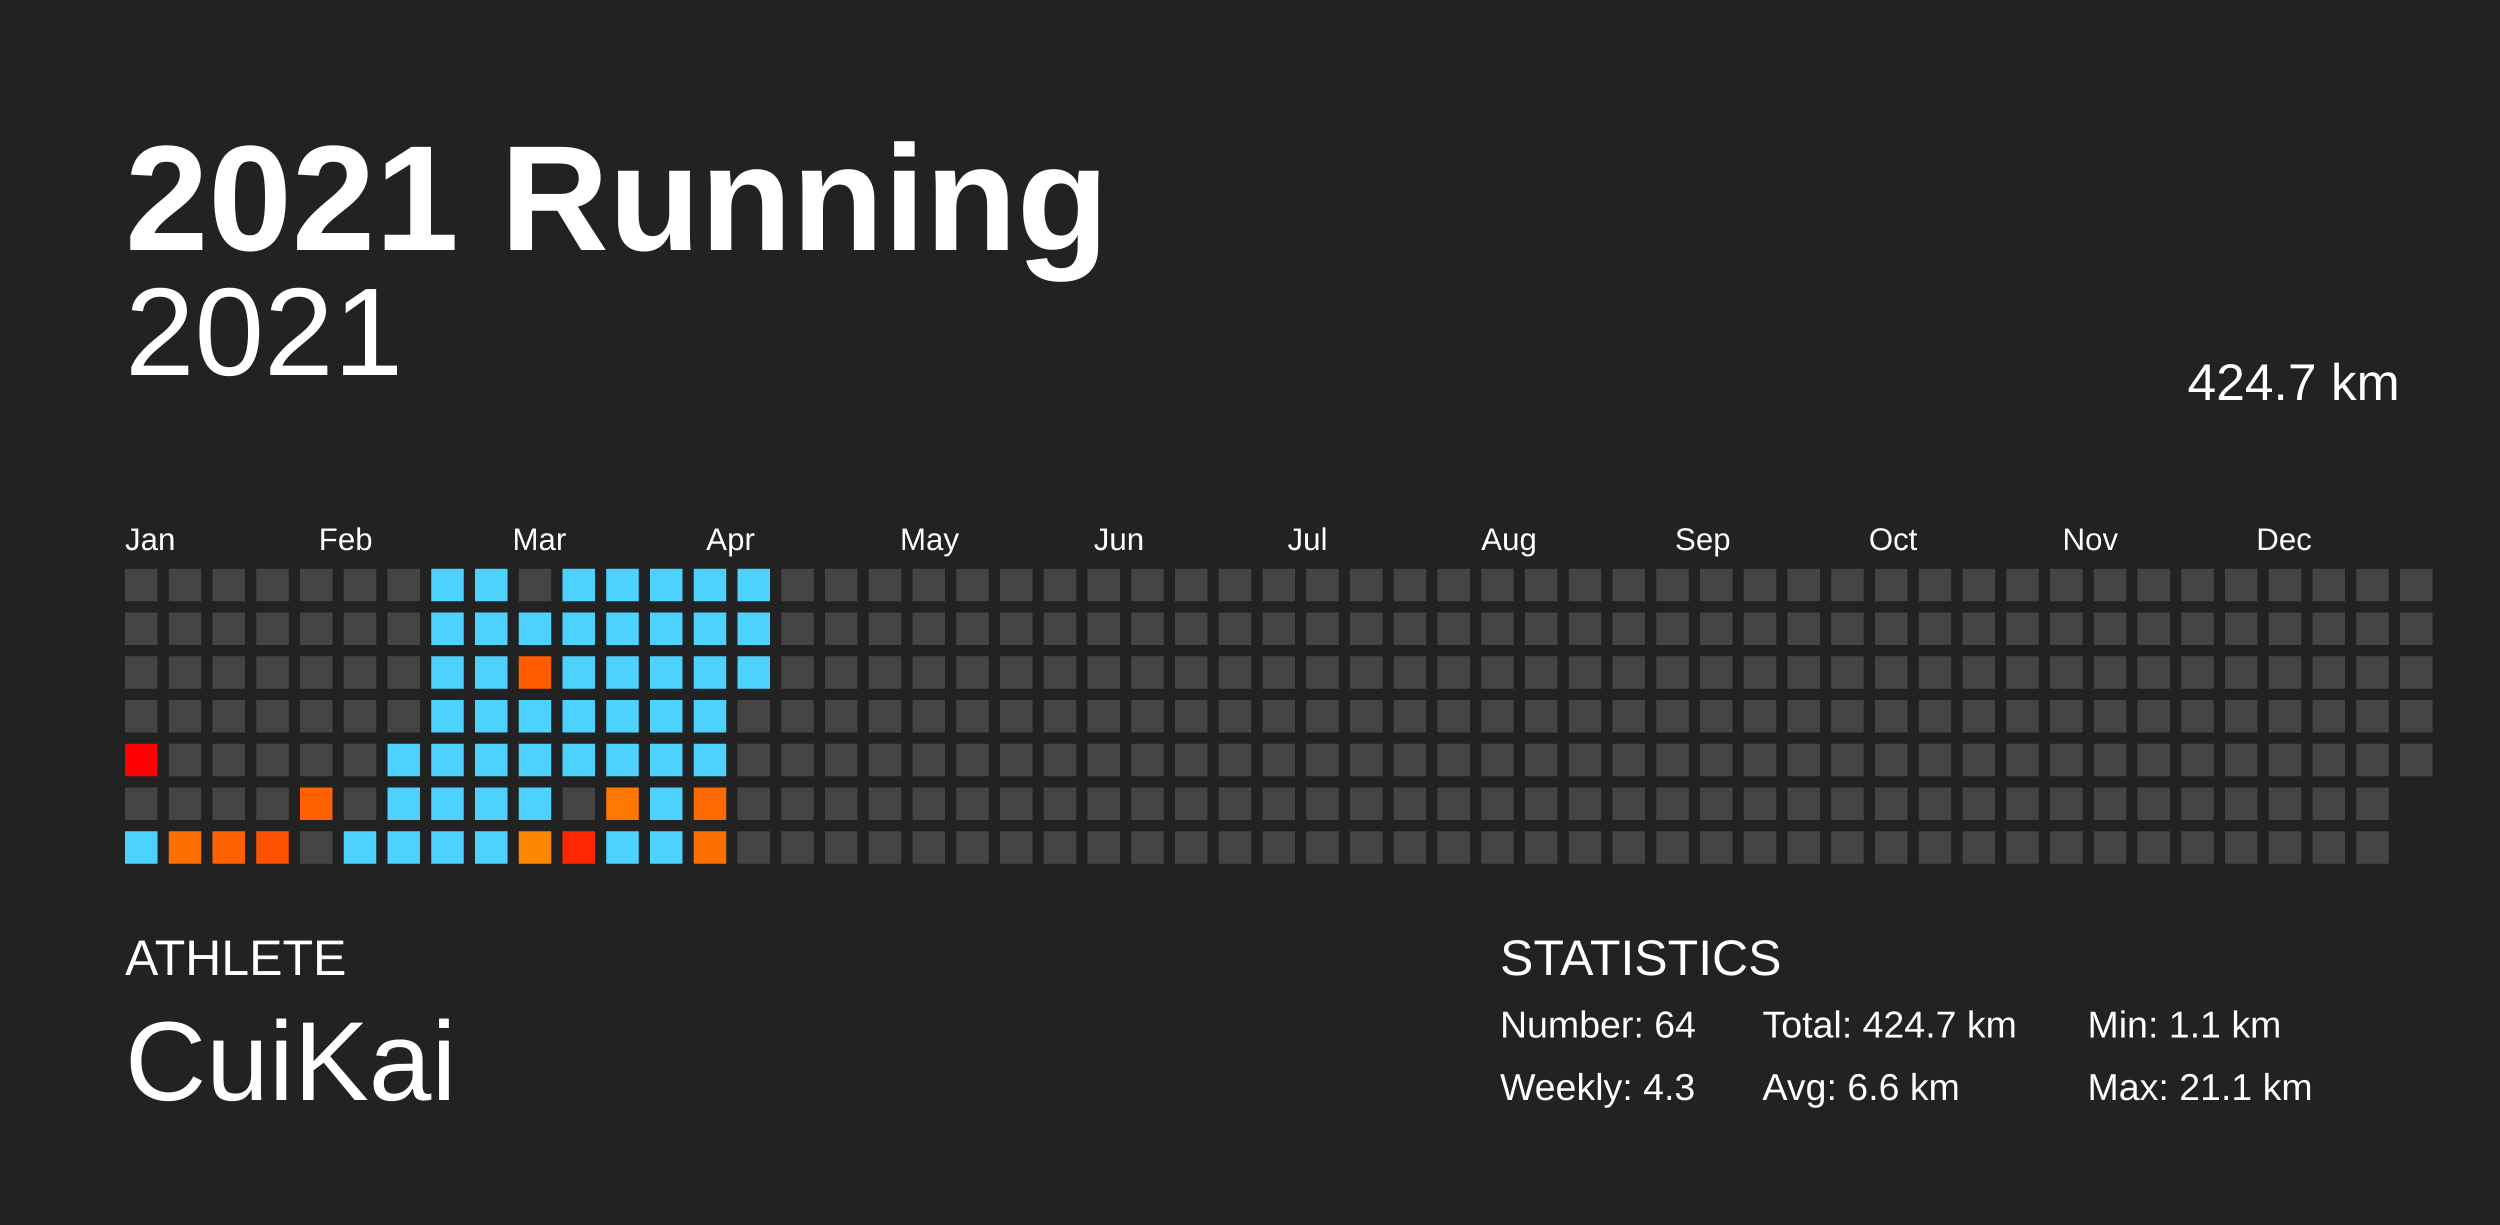
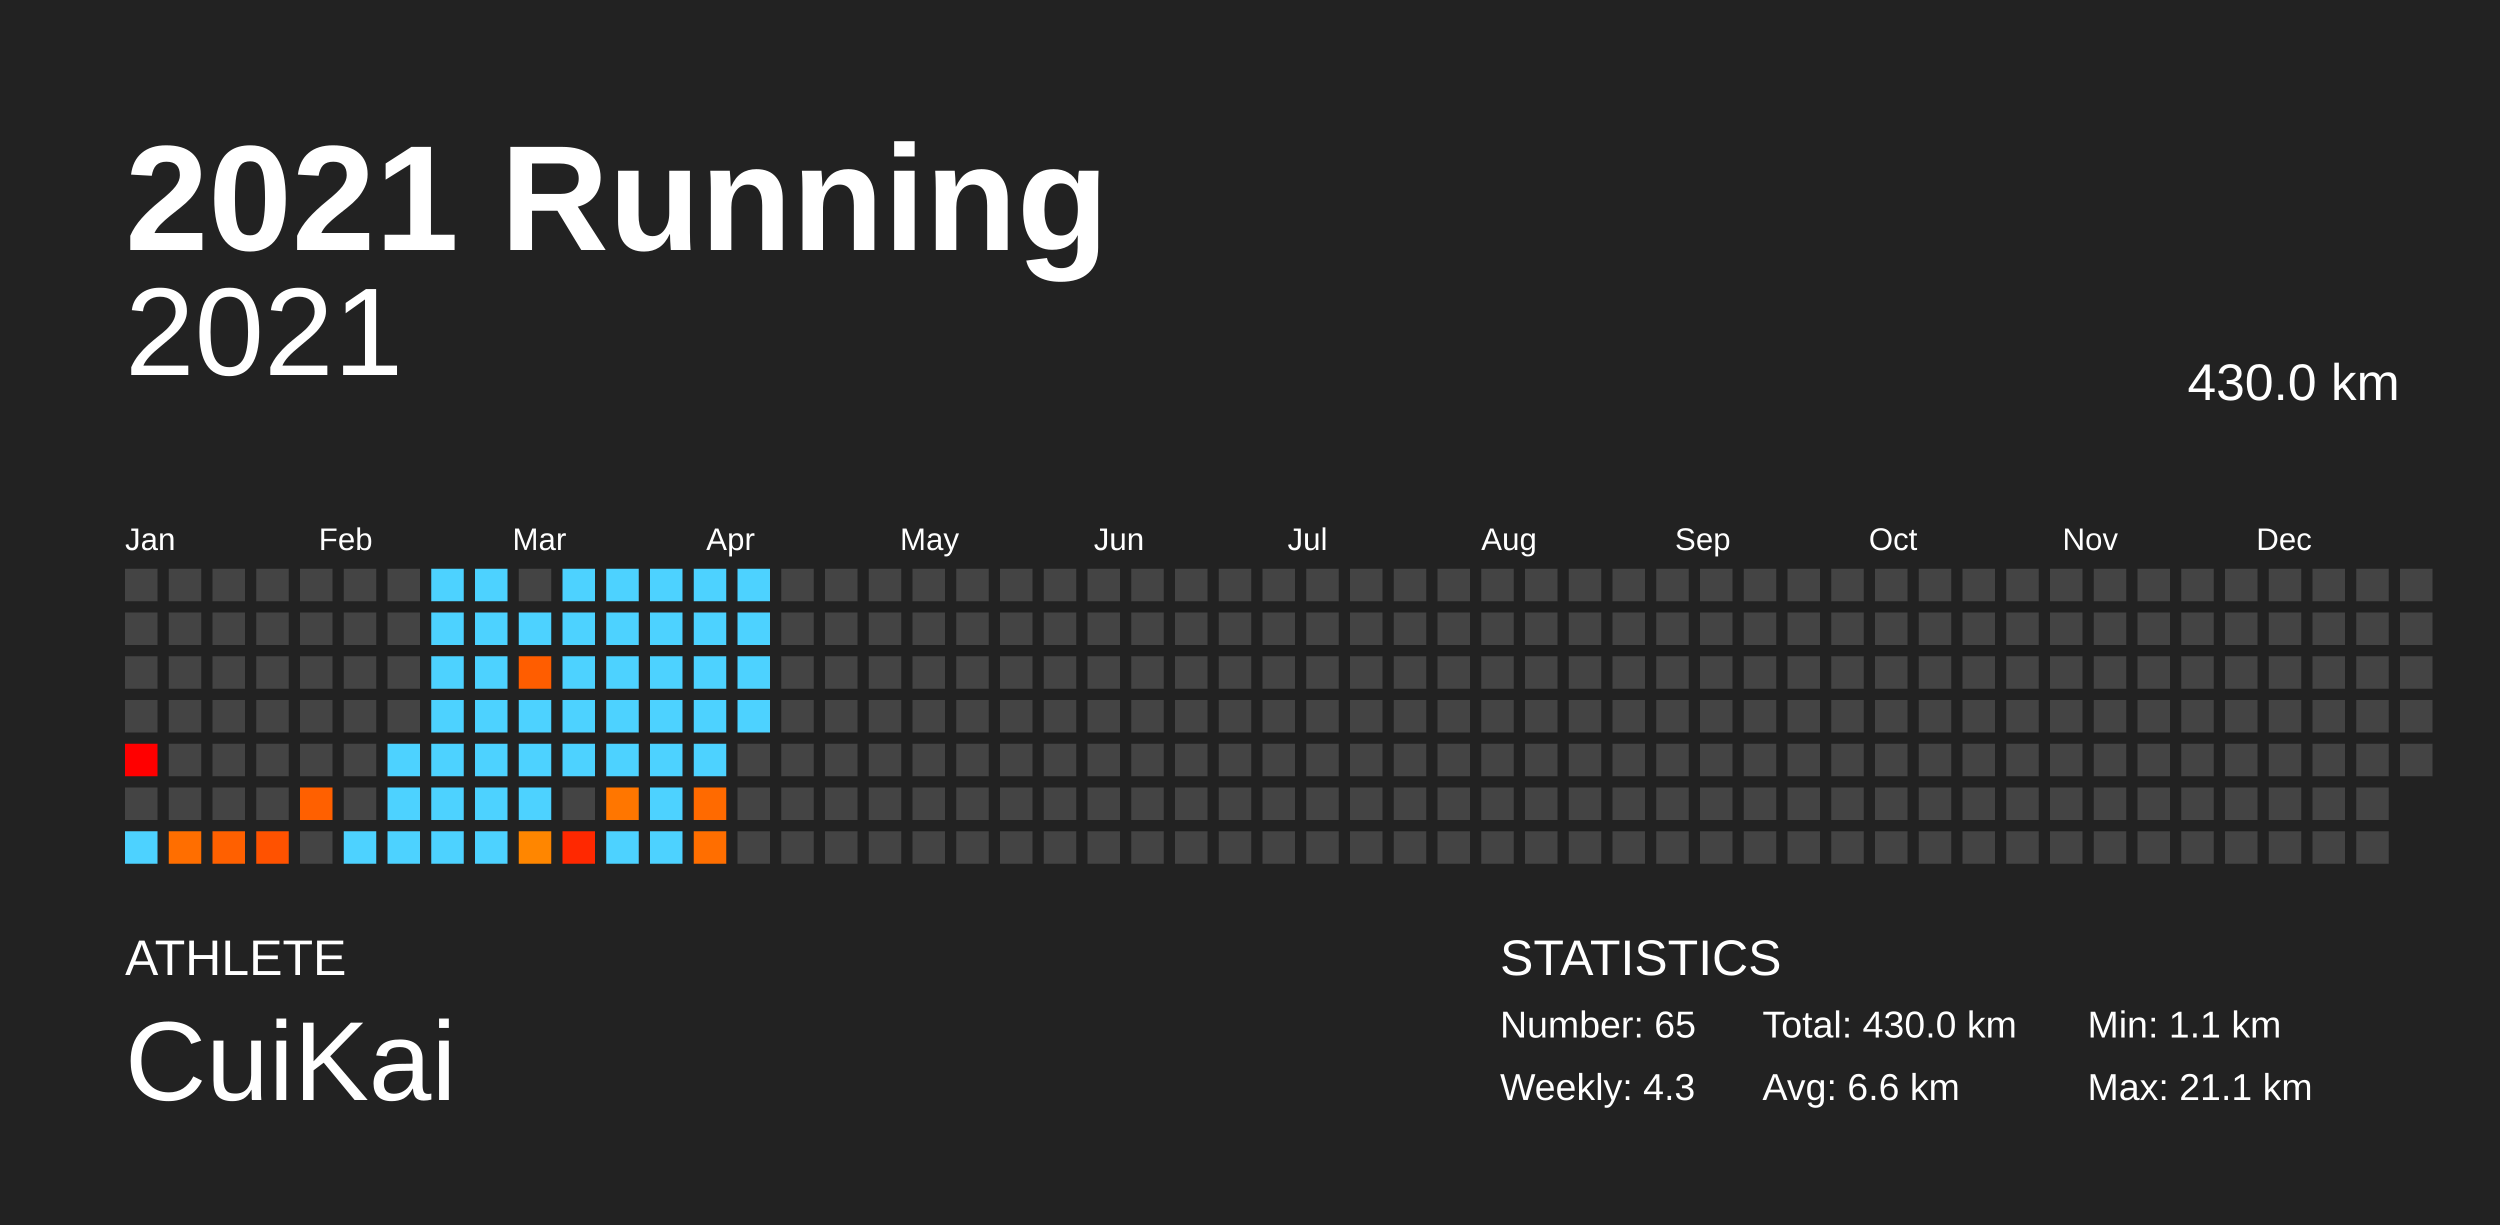
<svg xmlns="http://www.w3.org/2000/svg" baseProfile="full" height="98mm" version="1.1" viewBox="0,0,200,98" width="200mm">
  <defs />
  <rect fill="#222222" height="98" width="200" x="0" y="0" />
  <text fill="#FFFFFF" style="font-size:12px; font-family:Arial; font-weight:bold;" x="10" y="20">2021 Running</text>
  <text fill="#FFFFFF" style="font-size:4px; font-family:Arial" x="10" y="78">ATHLETE</text>
  <text fill="#FFFFFF" style="font-size:9px; font-family:Arial" x="10" y="88">CuiKai</text>
  <text fill="#FFFFFF" style="font-size:4px; font-family:Arial" x="120" y="78">STATISTICS</text>
-   <text fill="#FFFFFF" style="font-size:3px; font-family:Arial" x="120" y="83">Number: 64</text>
+   <text fill="#FFFFFF" style="font-size:3px; font-family:Arial" x="120" y="83">Number: 65</text>
  <text fill="#FFFFFF" style="font-size:3px; font-family:Arial" x="120" y="88">Weekly: 4.3</text>
-   <text fill="#FFFFFF" style="font-size:3px; font-family:Arial" x="141" y="83">Total: 424.7 km</text>
+   <text fill="#FFFFFF" style="font-size:3px; font-family:Arial" x="141" y="83">Total: 430.0 km</text>
  <text fill="#FFFFFF" style="font-size:3px; font-family:Arial" x="141" y="88">Avg: 6.6 km</text>
  <text fill="#FFFFFF" style="font-size:3px; font-family:Arial" x="167" y="83">Min: 1.1 km</text>
  <text fill="#FFFFFF" style="font-size:3px; font-family:Arial" x="167" y="88">Max: 21.1 km</text>
  <text alignment-baseline="hanging" fill="#FFFFFF" style="font-size:10.0px; font-family:Arial;" x="10" y="30">2021</text>
-   <text alignment-baseline="hanging" fill="#FFFFFF" style="font-size:4.125px; font-family:Arial;" x="175" y="32">424.7 km</text>
+   <text alignment-baseline="hanging" fill="#FFFFFF" style="font-size:4.125px; font-family:Arial;" x="175" y="32">430.0 km</text>
  <text fill="#FFFFFF" style="font-size:2.5px; font-family:Arial" x="10.0" y="44">Jan</text>
  <text fill="#FFFFFF" style="font-size:2.5px; font-family:Arial" x="25.5" y="44">Feb</text>
  <text fill="#FFFFFF" style="font-size:2.5px; font-family:Arial" x="41.0" y="44">Mar</text>
  <text fill="#FFFFFF" style="font-size:2.5px; font-family:Arial" x="56.5" y="44">Apr</text>
  <text fill="#FFFFFF" style="font-size:2.5px; font-family:Arial" x="72.0" y="44">May</text>
  <text fill="#FFFFFF" style="font-size:2.5px; font-family:Arial" x="87.5" y="44">Jun</text>
  <text fill="#FFFFFF" style="font-size:2.5px; font-family:Arial" x="103.0" y="44">Jul</text>
  <text fill="#FFFFFF" style="font-size:2.5px; font-family:Arial" x="118.5" y="44">Aug</text>
  <text fill="#FFFFFF" style="font-size:2.5px; font-family:Arial" x="134.0" y="44">Sep</text>
  <text fill="#FFFFFF" style="font-size:2.5px; font-family:Arial" x="149.5" y="44">Oct</text>
  <text fill="#FFFFFF" style="font-size:2.5px; font-family:Arial" x="165.0" y="44">Nov</text>
  <text fill="#FFFFFF" style="font-size:2.5px; font-family:Arial" x="180.5" y="44">Dec</text>
  <rect fill="#444444" height="2.6" width="2.6" x="10.0" y="45.5" />
  <rect fill="#444444" height="2.6" width="2.6" x="10.0" y="49.0" />
  <rect fill="#444444" height="2.6" width="2.6" x="10.0" y="52.5" />
  <rect fill="#444444" height="2.6" width="2.6" x="10.0" y="56.0" />
  <rect fill="red" height="2.6" width="2.6" x="10.0" y="59.5" />
  <rect fill="#444444" height="2.6" width="2.6" x="10.0" y="63.0" />
  <rect fill="#4dd2ff" height="2.6" width="2.6" x="10.0" y="66.5" />
  <rect fill="#444444" height="2.6" width="2.6" x="13.5" y="45.5" />
  <rect fill="#444444" height="2.6" width="2.6" x="13.5" y="49.0" />
  <rect fill="#444444" height="2.6" width="2.6" x="13.5" y="52.5" />
  <rect fill="#444444" height="2.6" width="2.6" x="13.5" y="56.0" />
  <rect fill="#444444" height="2.6" width="2.6" x="13.5" y="59.5" />
  <rect fill="#444444" height="2.6" width="2.6" x="13.5" y="63.0" />
  <rect fill="#ff6e00" height="2.6" width="2.6" x="13.5" y="66.5" />
  <rect fill="#444444" height="2.6" width="2.6" x="17.0" y="45.5" />
  <rect fill="#444444" height="2.6" width="2.6" x="17.0" y="49.0" />
  <rect fill="#444444" height="2.6" width="2.6" x="17.0" y="52.5" />
  <rect fill="#444444" height="2.6" width="2.6" x="17.0" y="56.0" />
  <rect fill="#444444" height="2.6" width="2.6" x="17.0" y="59.5" />
  <rect fill="#444444" height="2.6" width="2.6" x="17.0" y="63.0" />
  <rect fill="#ff6000" height="2.6" width="2.6" x="17.0" y="66.5" />
  <rect fill="#444444" height="2.6" width="2.6" x="20.5" y="45.5" />
  <rect fill="#444444" height="2.6" width="2.6" x="20.5" y="49.0" />
  <rect fill="#444444" height="2.6" width="2.6" x="20.5" y="52.5" />
  <rect fill="#444444" height="2.6" width="2.6" x="20.5" y="56.0" />
  <rect fill="#444444" height="2.6" width="2.6" x="20.5" y="59.5" />
  <rect fill="#444444" height="2.6" width="2.6" x="20.5" y="63.0" />
  <rect fill="#ff5200" height="2.6" width="2.6" x="20.5" y="66.5" />
  <rect fill="#444444" height="2.6" width="2.6" x="24.0" y="45.5" />
  <rect fill="#444444" height="2.6" width="2.6" x="24.0" y="49.0" />
  <rect fill="#444444" height="2.6" width="2.6" x="24.0" y="52.5" />
  <rect fill="#444444" height="2.6" width="2.6" x="24.0" y="56.0" />
  <rect fill="#444444" height="2.6" width="2.6" x="24.0" y="59.5" />
  <rect fill="#ff6000" height="2.6" width="2.6" x="24.0" y="63.0" />
  <rect fill="#444444" height="2.6" width="2.6" x="24.0" y="66.5" />
  <rect fill="#444444" height="2.6" width="2.6" x="27.5" y="45.5" />
  <rect fill="#444444" height="2.6" width="2.6" x="27.5" y="49.0" />
  <rect fill="#444444" height="2.6" width="2.6" x="27.5" y="52.5" />
  <rect fill="#444444" height="2.6" width="2.6" x="27.5" y="56.0" />
  <rect fill="#444444" height="2.6" width="2.6" x="27.5" y="59.5" />
  <rect fill="#444444" height="2.6" width="2.6" x="27.5" y="63.0" />
  <rect fill="#4dd2ff" height="2.6" width="2.6" x="27.5" y="66.5" />
  <rect fill="#444444" height="2.6" width="2.6" x="31.0" y="45.5" />
  <rect fill="#444444" height="2.6" width="2.6" x="31.0" y="49.0" />
  <rect fill="#444444" height="2.6" width="2.6" x="31.0" y="52.5" />
  <rect fill="#444444" height="2.6" width="2.6" x="31.0" y="56.0" />
  <rect fill="#4dd2ff" height="2.6" width="2.6" x="31.0" y="59.5" />
  <rect fill="#4dd2ff" height="2.6" width="2.6" x="31.0" y="63.0" />
  <rect fill="#4dd2ff" height="2.6" width="2.6" x="31.0" y="66.5" />
  <rect fill="#4dd2ff" height="2.6" width="2.6" x="34.5" y="45.5" />
  <rect fill="#4dd2ff" height="2.6" width="2.6" x="34.5" y="49.0" />
  <rect fill="#4dd2ff" height="2.6" width="2.6" x="34.5" y="52.5" />
  <rect fill="#4dd2ff" height="2.6" width="2.6" x="34.5" y="56.0" />
  <rect fill="#4dd2ff" height="2.6" width="2.6" x="34.5" y="59.5" />
  <rect fill="#4dd2ff" height="2.6" width="2.6" x="34.5" y="63.0" />
  <rect fill="#4dd2ff" height="2.6" width="2.6" x="34.5" y="66.5" />
  <rect fill="#4dd2ff" height="2.6" width="2.6" x="38.0" y="45.5" />
  <rect fill="#4dd2ff" height="2.6" width="2.6" x="38.0" y="49.0" />
  <rect fill="#4dd2ff" height="2.6" width="2.6" x="38.0" y="52.5" />
  <rect fill="#4dd2ff" height="2.6" width="2.6" x="38.0" y="56.0" />
  <rect fill="#4dd2ff" height="2.6" width="2.6" x="38.0" y="59.5" />
  <rect fill="#4dd2ff" height="2.6" width="2.6" x="38.0" y="63.0" />
  <rect fill="#4dd2ff" height="2.6" width="2.6" x="38.0" y="66.5" />
  <rect fill="#444444" height="2.6" width="2.6" x="41.5" y="45.5" />
  <rect fill="#4dd2ff" height="2.6" width="2.6" x="41.5" y="49.0" />
  <rect fill="#ff5d00" height="2.6" width="2.6" x="41.5" y="52.5" />
  <rect fill="#4dd2ff" height="2.6" width="2.6" x="41.5" y="56.0" />
  <rect fill="#4dd2ff" height="2.6" width="2.6" x="41.5" y="59.5" />
  <rect fill="#4dd2ff" height="2.6" width="2.6" x="41.5" y="63.0" />
  <rect fill="#ff8600" height="2.6" width="2.6" x="41.5" y="66.5" />
  <rect fill="#4dd2ff" height="2.6" width="2.6" x="45.0" y="45.5" />
  <rect fill="#4dd2ff" height="2.6" width="2.6" x="45.0" y="49.0" />
  <rect fill="#4dd2ff" height="2.6" width="2.6" x="45.0" y="52.5" />
  <rect fill="#4dd2ff" height="2.6" width="2.6" x="45.0" y="56.0" />
  <rect fill="#4dd2ff" height="2.6" width="2.6" x="45.0" y="59.5" />
  <rect fill="#444444" height="2.6" width="2.6" x="45.0" y="63.0" />
  <rect fill="#ff2800" height="2.6" width="2.6" x="45.0" y="66.5" />
  <rect fill="#4dd2ff" height="2.6" width="2.6" x="48.5" y="45.5" />
  <rect fill="#4dd2ff" height="2.6" width="2.6" x="48.5" y="49.0" />
  <rect fill="#4dd2ff" height="2.6" width="2.6" x="48.5" y="52.5" />
  <rect fill="#4dd2ff" height="2.6" width="2.6" x="48.5" y="56.0" />
  <rect fill="#4dd2ff" height="2.6" width="2.6" x="48.5" y="59.5" />
  <rect fill="#ff7600" height="2.6" width="2.6" x="48.5" y="63.0" />
  <rect fill="#4dd2ff" height="2.6" width="2.6" x="48.5" y="66.5" />
  <rect fill="#4dd2ff" height="2.6" width="2.6" x="52.0" y="45.5" />
  <rect fill="#4dd2ff" height="2.6" width="2.6" x="52.0" y="49.0" />
  <rect fill="#4dd2ff" height="2.6" width="2.6" x="52.0" y="52.5" />
  <rect fill="#4dd2ff" height="2.6" width="2.6" x="52.0" y="56.0" />
  <rect fill="#4dd2ff" height="2.6" width="2.6" x="52.0" y="59.5" />
  <rect fill="#4dd2ff" height="2.6" width="2.6" x="52.0" y="63.0" />
  <rect fill="#4dd2ff" height="2.6" width="2.6" x="52.0" y="66.5" />
  <rect fill="#4dd2ff" height="2.6" width="2.6" x="55.5" y="45.5" />
  <rect fill="#4dd2ff" height="2.6" width="2.6" x="55.5" y="49.0" />
  <rect fill="#4dd2ff" height="2.6" width="2.6" x="55.5" y="52.5" />
  <rect fill="#4dd2ff" height="2.6" width="2.6" x="55.5" y="56.0" />
  <rect fill="#4dd2ff" height="2.6" width="2.6" x="55.5" y="59.5" />
  <rect fill="#ff6a00" height="2.6" width="2.6" x="55.5" y="63.0" />
  <rect fill="#ff6e00" height="2.6" width="2.6" x="55.5" y="66.5" />
  <rect fill="#4dd2ff" height="2.6" width="2.6" x="59.0" y="45.5" />
  <rect fill="#4dd2ff" height="2.6" width="2.6" x="59.0" y="49.0" />
  <rect fill="#4dd2ff" height="2.6" width="2.6" x="59.0" y="52.5" />
-   <rect fill="#444444" height="2.6" width="2.6" x="59.0" y="56.0" />
+   <rect fill="#4dd2ff" height="2.6" width="2.6" x="59.0" y="56.0" />
  <rect fill="#444444" height="2.6" width="2.6" x="59.0" y="59.5" />
  <rect fill="#444444" height="2.6" width="2.6" x="59.0" y="63.0" />
  <rect fill="#444444" height="2.6" width="2.6" x="59.0" y="66.5" />
  <rect fill="#444444" height="2.6" width="2.6" x="62.5" y="45.5" />
  <rect fill="#444444" height="2.6" width="2.6" x="62.5" y="49.0" />
  <rect fill="#444444" height="2.6" width="2.6" x="62.5" y="52.5" />
  <rect fill="#444444" height="2.6" width="2.6" x="62.5" y="56.0" />
  <rect fill="#444444" height="2.6" width="2.6" x="62.5" y="59.5" />
  <rect fill="#444444" height="2.6" width="2.6" x="62.5" y="63.0" />
  <rect fill="#444444" height="2.6" width="2.6" x="62.5" y="66.5" />
  <rect fill="#444444" height="2.6" width="2.6" x="66.0" y="45.5" />
  <rect fill="#444444" height="2.6" width="2.6" x="66.0" y="49.0" />
  <rect fill="#444444" height="2.6" width="2.6" x="66.0" y="52.5" />
  <rect fill="#444444" height="2.6" width="2.6" x="66.0" y="56.0" />
  <rect fill="#444444" height="2.6" width="2.6" x="66.0" y="59.5" />
  <rect fill="#444444" height="2.6" width="2.6" x="66.0" y="63.0" />
  <rect fill="#444444" height="2.6" width="2.6" x="66.0" y="66.5" />
  <rect fill="#444444" height="2.6" width="2.6" x="69.5" y="45.5" />
  <rect fill="#444444" height="2.6" width="2.6" x="69.5" y="49.0" />
  <rect fill="#444444" height="2.6" width="2.6" x="69.5" y="52.5" />
  <rect fill="#444444" height="2.6" width="2.6" x="69.5" y="56.0" />
  <rect fill="#444444" height="2.6" width="2.6" x="69.5" y="59.5" />
  <rect fill="#444444" height="2.6" width="2.6" x="69.5" y="63.0" />
  <rect fill="#444444" height="2.6" width="2.6" x="69.5" y="66.5" />
  <rect fill="#444444" height="2.6" width="2.6" x="73.0" y="45.5" />
  <rect fill="#444444" height="2.6" width="2.6" x="73.0" y="49.0" />
  <rect fill="#444444" height="2.6" width="2.6" x="73.0" y="52.5" />
  <rect fill="#444444" height="2.6" width="2.6" x="73.0" y="56.0" />
  <rect fill="#444444" height="2.6" width="2.6" x="73.0" y="59.5" />
  <rect fill="#444444" height="2.6" width="2.6" x="73.0" y="63.0" />
  <rect fill="#444444" height="2.6" width="2.6" x="73.0" y="66.5" />
  <rect fill="#444444" height="2.6" width="2.6" x="76.5" y="45.5" />
  <rect fill="#444444" height="2.6" width="2.6" x="76.5" y="49.0" />
  <rect fill="#444444" height="2.6" width="2.6" x="76.5" y="52.5" />
  <rect fill="#444444" height="2.6" width="2.6" x="76.5" y="56.0" />
  <rect fill="#444444" height="2.6" width="2.6" x="76.5" y="59.5" />
  <rect fill="#444444" height="2.6" width="2.6" x="76.5" y="63.0" />
  <rect fill="#444444" height="2.6" width="2.6" x="76.5" y="66.5" />
  <rect fill="#444444" height="2.6" width="2.6" x="80.0" y="45.5" />
  <rect fill="#444444" height="2.6" width="2.6" x="80.0" y="49.0" />
  <rect fill="#444444" height="2.6" width="2.6" x="80.0" y="52.5" />
  <rect fill="#444444" height="2.6" width="2.6" x="80.0" y="56.0" />
  <rect fill="#444444" height="2.6" width="2.6" x="80.0" y="59.5" />
  <rect fill="#444444" height="2.6" width="2.6" x="80.0" y="63.0" />
  <rect fill="#444444" height="2.6" width="2.6" x="80.0" y="66.5" />
  <rect fill="#444444" height="2.6" width="2.6" x="83.5" y="45.5" />
  <rect fill="#444444" height="2.6" width="2.6" x="83.5" y="49.0" />
  <rect fill="#444444" height="2.6" width="2.6" x="83.5" y="52.5" />
  <rect fill="#444444" height="2.6" width="2.6" x="83.5" y="56.0" />
  <rect fill="#444444" height="2.6" width="2.6" x="83.5" y="59.5" />
  <rect fill="#444444" height="2.6" width="2.6" x="83.5" y="63.0" />
  <rect fill="#444444" height="2.6" width="2.6" x="83.5" y="66.5" />
  <rect fill="#444444" height="2.6" width="2.6" x="87.0" y="45.5" />
  <rect fill="#444444" height="2.6" width="2.6" x="87.0" y="49.0" />
  <rect fill="#444444" height="2.6" width="2.6" x="87.0" y="52.5" />
  <rect fill="#444444" height="2.6" width="2.6" x="87.0" y="56.0" />
  <rect fill="#444444" height="2.6" width="2.6" x="87.0" y="59.5" />
  <rect fill="#444444" height="2.6" width="2.6" x="87.0" y="63.0" />
  <rect fill="#444444" height="2.6" width="2.6" x="87.0" y="66.5" />
  <rect fill="#444444" height="2.6" width="2.6" x="90.5" y="45.5" />
  <rect fill="#444444" height="2.6" width="2.6" x="90.5" y="49.0" />
  <rect fill="#444444" height="2.6" width="2.6" x="90.5" y="52.5" />
  <rect fill="#444444" height="2.6" width="2.6" x="90.5" y="56.0" />
  <rect fill="#444444" height="2.6" width="2.6" x="90.5" y="59.5" />
  <rect fill="#444444" height="2.6" width="2.6" x="90.5" y="63.0" />
  <rect fill="#444444" height="2.6" width="2.6" x="90.5" y="66.5" />
  <rect fill="#444444" height="2.6" width="2.6" x="94.0" y="45.5" />
  <rect fill="#444444" height="2.6" width="2.6" x="94.0" y="49.0" />
  <rect fill="#444444" height="2.6" width="2.6" x="94.0" y="52.5" />
  <rect fill="#444444" height="2.6" width="2.6" x="94.0" y="56.0" />
  <rect fill="#444444" height="2.6" width="2.6" x="94.0" y="59.5" />
  <rect fill="#444444" height="2.6" width="2.6" x="94.0" y="63.0" />
  <rect fill="#444444" height="2.6" width="2.6" x="94.0" y="66.5" />
  <rect fill="#444444" height="2.6" width="2.6" x="97.5" y="45.5" />
  <rect fill="#444444" height="2.6" width="2.6" x="97.5" y="49.0" />
  <rect fill="#444444" height="2.6" width="2.6" x="97.5" y="52.5" />
  <rect fill="#444444" height="2.6" width="2.6" x="97.5" y="56.0" />
  <rect fill="#444444" height="2.6" width="2.6" x="97.5" y="59.5" />
  <rect fill="#444444" height="2.6" width="2.6" x="97.5" y="63.0" />
  <rect fill="#444444" height="2.6" width="2.6" x="97.5" y="66.5" />
  <rect fill="#444444" height="2.6" width="2.6" x="101.0" y="45.5" />
  <rect fill="#444444" height="2.6" width="2.6" x="101.0" y="49.0" />
  <rect fill="#444444" height="2.6" width="2.6" x="101.0" y="52.5" />
  <rect fill="#444444" height="2.6" width="2.6" x="101.0" y="56.0" />
  <rect fill="#444444" height="2.6" width="2.6" x="101.0" y="59.5" />
  <rect fill="#444444" height="2.6" width="2.6" x="101.0" y="63.0" />
  <rect fill="#444444" height="2.6" width="2.6" x="101.0" y="66.5" />
  <rect fill="#444444" height="2.6" width="2.6" x="104.5" y="45.5" />
  <rect fill="#444444" height="2.6" width="2.6" x="104.5" y="49.0" />
  <rect fill="#444444" height="2.6" width="2.6" x="104.5" y="52.5" />
  <rect fill="#444444" height="2.6" width="2.6" x="104.5" y="56.0" />
  <rect fill="#444444" height="2.6" width="2.6" x="104.5" y="59.5" />
  <rect fill="#444444" height="2.6" width="2.6" x="104.5" y="63.0" />
  <rect fill="#444444" height="2.6" width="2.6" x="104.5" y="66.5" />
  <rect fill="#444444" height="2.6" width="2.6" x="108.0" y="45.5" />
  <rect fill="#444444" height="2.6" width="2.6" x="108.0" y="49.0" />
  <rect fill="#444444" height="2.6" width="2.6" x="108.0" y="52.5" />
  <rect fill="#444444" height="2.6" width="2.6" x="108.0" y="56.0" />
  <rect fill="#444444" height="2.6" width="2.6" x="108.0" y="59.5" />
  <rect fill="#444444" height="2.6" width="2.6" x="108.0" y="63.0" />
  <rect fill="#444444" height="2.6" width="2.6" x="108.0" y="66.5" />
  <rect fill="#444444" height="2.6" width="2.6" x="111.5" y="45.5" />
  <rect fill="#444444" height="2.6" width="2.6" x="111.5" y="49.0" />
  <rect fill="#444444" height="2.6" width="2.6" x="111.5" y="52.5" />
  <rect fill="#444444" height="2.6" width="2.6" x="111.5" y="56.0" />
  <rect fill="#444444" height="2.6" width="2.6" x="111.5" y="59.5" />
  <rect fill="#444444" height="2.6" width="2.6" x="111.5" y="63.0" />
  <rect fill="#444444" height="2.6" width="2.6" x="111.5" y="66.5" />
  <rect fill="#444444" height="2.6" width="2.6" x="115.0" y="45.5" />
  <rect fill="#444444" height="2.6" width="2.6" x="115.0" y="49.0" />
  <rect fill="#444444" height="2.6" width="2.6" x="115.0" y="52.5" />
  <rect fill="#444444" height="2.6" width="2.6" x="115.0" y="56.0" />
  <rect fill="#444444" height="2.6" width="2.6" x="115.0" y="59.5" />
  <rect fill="#444444" height="2.6" width="2.6" x="115.0" y="63.0" />
  <rect fill="#444444" height="2.6" width="2.6" x="115.0" y="66.5" />
  <rect fill="#444444" height="2.6" width="2.6" x="118.5" y="45.5" />
  <rect fill="#444444" height="2.6" width="2.6" x="118.5" y="49.0" />
  <rect fill="#444444" height="2.6" width="2.6" x="118.5" y="52.5" />
  <rect fill="#444444" height="2.6" width="2.6" x="118.5" y="56.0" />
  <rect fill="#444444" height="2.6" width="2.6" x="118.5" y="59.5" />
  <rect fill="#444444" height="2.6" width="2.6" x="118.5" y="63.0" />
  <rect fill="#444444" height="2.6" width="2.6" x="118.5" y="66.5" />
  <rect fill="#444444" height="2.6" width="2.6" x="122.0" y="45.5" />
  <rect fill="#444444" height="2.6" width="2.6" x="122.0" y="49.0" />
  <rect fill="#444444" height="2.6" width="2.6" x="122.0" y="52.5" />
  <rect fill="#444444" height="2.6" width="2.6" x="122.0" y="56.0" />
  <rect fill="#444444" height="2.6" width="2.6" x="122.0" y="59.5" />
  <rect fill="#444444" height="2.6" width="2.6" x="122.0" y="63.0" />
  <rect fill="#444444" height="2.6" width="2.6" x="122.0" y="66.5" />
  <rect fill="#444444" height="2.6" width="2.6" x="125.5" y="45.5" />
  <rect fill="#444444" height="2.6" width="2.6" x="125.5" y="49.0" />
  <rect fill="#444444" height="2.6" width="2.6" x="125.5" y="52.5" />
  <rect fill="#444444" height="2.6" width="2.6" x="125.5" y="56.0" />
  <rect fill="#444444" height="2.6" width="2.6" x="125.5" y="59.5" />
  <rect fill="#444444" height="2.6" width="2.6" x="125.5" y="63.0" />
  <rect fill="#444444" height="2.6" width="2.6" x="125.5" y="66.5" />
  <rect fill="#444444" height="2.6" width="2.6" x="129.0" y="45.5" />
  <rect fill="#444444" height="2.6" width="2.6" x="129.0" y="49.0" />
  <rect fill="#444444" height="2.6" width="2.6" x="129.0" y="52.5" />
  <rect fill="#444444" height="2.6" width="2.6" x="129.0" y="56.0" />
  <rect fill="#444444" height="2.6" width="2.6" x="129.0" y="59.5" />
  <rect fill="#444444" height="2.6" width="2.6" x="129.0" y="63.0" />
  <rect fill="#444444" height="2.6" width="2.6" x="129.0" y="66.5" />
  <rect fill="#444444" height="2.6" width="2.6" x="132.5" y="45.5" />
  <rect fill="#444444" height="2.6" width="2.6" x="132.5" y="49.0" />
  <rect fill="#444444" height="2.6" width="2.6" x="132.5" y="52.5" />
  <rect fill="#444444" height="2.6" width="2.6" x="132.5" y="56.0" />
  <rect fill="#444444" height="2.6" width="2.6" x="132.5" y="59.5" />
  <rect fill="#444444" height="2.6" width="2.6" x="132.5" y="63.0" />
  <rect fill="#444444" height="2.6" width="2.6" x="132.5" y="66.5" />
  <rect fill="#444444" height="2.6" width="2.6" x="136.0" y="45.5" />
  <rect fill="#444444" height="2.6" width="2.6" x="136.0" y="49.0" />
  <rect fill="#444444" height="2.6" width="2.6" x="136.0" y="52.5" />
  <rect fill="#444444" height="2.6" width="2.6" x="136.0" y="56.0" />
  <rect fill="#444444" height="2.6" width="2.6" x="136.0" y="59.5" />
  <rect fill="#444444" height="2.6" width="2.6" x="136.0" y="63.0" />
  <rect fill="#444444" height="2.6" width="2.6" x="136.0" y="66.5" />
  <rect fill="#444444" height="2.6" width="2.6" x="139.5" y="45.5" />
  <rect fill="#444444" height="2.6" width="2.6" x="139.5" y="49.0" />
  <rect fill="#444444" height="2.6" width="2.6" x="139.5" y="52.5" />
  <rect fill="#444444" height="2.6" width="2.6" x="139.5" y="56.0" />
  <rect fill="#444444" height="2.6" width="2.6" x="139.5" y="59.5" />
  <rect fill="#444444" height="2.6" width="2.6" x="139.5" y="63.0" />
  <rect fill="#444444" height="2.6" width="2.6" x="139.5" y="66.5" />
  <rect fill="#444444" height="2.6" width="2.6" x="143.0" y="45.5" />
  <rect fill="#444444" height="2.6" width="2.6" x="143.0" y="49.0" />
  <rect fill="#444444" height="2.6" width="2.6" x="143.0" y="52.5" />
  <rect fill="#444444" height="2.6" width="2.6" x="143.0" y="56.0" />
  <rect fill="#444444" height="2.6" width="2.6" x="143.0" y="59.5" />
  <rect fill="#444444" height="2.6" width="2.6" x="143.0" y="63.0" />
  <rect fill="#444444" height="2.6" width="2.6" x="143.0" y="66.5" />
  <rect fill="#444444" height="2.6" width="2.6" x="146.5" y="45.5" />
  <rect fill="#444444" height="2.6" width="2.6" x="146.5" y="49.0" />
  <rect fill="#444444" height="2.6" width="2.6" x="146.5" y="52.5" />
  <rect fill="#444444" height="2.6" width="2.6" x="146.5" y="56.0" />
  <rect fill="#444444" height="2.6" width="2.6" x="146.5" y="59.5" />
  <rect fill="#444444" height="2.6" width="2.6" x="146.5" y="63.0" />
  <rect fill="#444444" height="2.6" width="2.6" x="146.5" y="66.5" />
  <rect fill="#444444" height="2.6" width="2.6" x="150.0" y="45.5" />
  <rect fill="#444444" height="2.6" width="2.6" x="150.0" y="49.0" />
  <rect fill="#444444" height="2.6" width="2.6" x="150.0" y="52.5" />
  <rect fill="#444444" height="2.6" width="2.6" x="150.0" y="56.0" />
  <rect fill="#444444" height="2.6" width="2.6" x="150.0" y="59.5" />
  <rect fill="#444444" height="2.6" width="2.6" x="150.0" y="63.0" />
  <rect fill="#444444" height="2.6" width="2.6" x="150.0" y="66.5" />
  <rect fill="#444444" height="2.6" width="2.6" x="153.5" y="45.5" />
  <rect fill="#444444" height="2.6" width="2.6" x="153.5" y="49.0" />
  <rect fill="#444444" height="2.6" width="2.6" x="153.5" y="52.5" />
  <rect fill="#444444" height="2.6" width="2.6" x="153.5" y="56.0" />
  <rect fill="#444444" height="2.6" width="2.6" x="153.5" y="59.5" />
  <rect fill="#444444" height="2.6" width="2.6" x="153.5" y="63.0" />
  <rect fill="#444444" height="2.6" width="2.6" x="153.5" y="66.5" />
  <rect fill="#444444" height="2.6" width="2.6" x="157.0" y="45.5" />
  <rect fill="#444444" height="2.6" width="2.6" x="157.0" y="49.0" />
  <rect fill="#444444" height="2.6" width="2.6" x="157.0" y="52.5" />
  <rect fill="#444444" height="2.6" width="2.6" x="157.0" y="56.0" />
  <rect fill="#444444" height="2.6" width="2.6" x="157.0" y="59.5" />
  <rect fill="#444444" height="2.6" width="2.6" x="157.0" y="63.0" />
  <rect fill="#444444" height="2.6" width="2.6" x="157.0" y="66.5" />
  <rect fill="#444444" height="2.6" width="2.6" x="160.5" y="45.5" />
  <rect fill="#444444" height="2.6" width="2.6" x="160.5" y="49.0" />
  <rect fill="#444444" height="2.6" width="2.6" x="160.5" y="52.5" />
  <rect fill="#444444" height="2.6" width="2.6" x="160.5" y="56.0" />
  <rect fill="#444444" height="2.6" width="2.6" x="160.5" y="59.5" />
  <rect fill="#444444" height="2.6" width="2.6" x="160.5" y="63.0" />
  <rect fill="#444444" height="2.6" width="2.6" x="160.5" y="66.5" />
  <rect fill="#444444" height="2.6" width="2.6" x="164.0" y="45.5" />
  <rect fill="#444444" height="2.6" width="2.6" x="164.0" y="49.0" />
  <rect fill="#444444" height="2.6" width="2.6" x="164.0" y="52.5" />
  <rect fill="#444444" height="2.6" width="2.6" x="164.0" y="56.0" />
  <rect fill="#444444" height="2.6" width="2.6" x="164.0" y="59.5" />
  <rect fill="#444444" height="2.6" width="2.6" x="164.0" y="63.0" />
  <rect fill="#444444" height="2.6" width="2.6" x="164.0" y="66.5" />
  <rect fill="#444444" height="2.6" width="2.6" x="167.5" y="45.5" />
  <rect fill="#444444" height="2.6" width="2.6" x="167.5" y="49.0" />
  <rect fill="#444444" height="2.6" width="2.6" x="167.5" y="52.5" />
  <rect fill="#444444" height="2.6" width="2.6" x="167.5" y="56.0" />
  <rect fill="#444444" height="2.6" width="2.6" x="167.5" y="59.5" />
  <rect fill="#444444" height="2.6" width="2.6" x="167.5" y="63.0" />
  <rect fill="#444444" height="2.6" width="2.6" x="167.5" y="66.5" />
  <rect fill="#444444" height="2.6" width="2.6" x="171.0" y="45.5" />
  <rect fill="#444444" height="2.6" width="2.6" x="171.0" y="49.0" />
  <rect fill="#444444" height="2.6" width="2.6" x="171.0" y="52.5" />
  <rect fill="#444444" height="2.6" width="2.6" x="171.0" y="56.0" />
  <rect fill="#444444" height="2.6" width="2.6" x="171.0" y="59.5" />
  <rect fill="#444444" height="2.6" width="2.6" x="171.0" y="63.0" />
  <rect fill="#444444" height="2.6" width="2.6" x="171.0" y="66.5" />
  <rect fill="#444444" height="2.6" width="2.6" x="174.5" y="45.5" />
  <rect fill="#444444" height="2.6" width="2.6" x="174.5" y="49.0" />
  <rect fill="#444444" height="2.6" width="2.6" x="174.5" y="52.5" />
  <rect fill="#444444" height="2.6" width="2.6" x="174.5" y="56.0" />
  <rect fill="#444444" height="2.6" width="2.6" x="174.5" y="59.5" />
  <rect fill="#444444" height="2.6" width="2.6" x="174.5" y="63.0" />
  <rect fill="#444444" height="2.6" width="2.6" x="174.5" y="66.5" />
  <rect fill="#444444" height="2.6" width="2.6" x="178.0" y="45.5" />
  <rect fill="#444444" height="2.6" width="2.6" x="178.0" y="49.0" />
  <rect fill="#444444" height="2.6" width="2.6" x="178.0" y="52.5" />
  <rect fill="#444444" height="2.6" width="2.6" x="178.0" y="56.0" />
  <rect fill="#444444" height="2.6" width="2.6" x="178.0" y="59.5" />
  <rect fill="#444444" height="2.6" width="2.6" x="178.0" y="63.0" />
  <rect fill="#444444" height="2.6" width="2.6" x="178.0" y="66.5" />
  <rect fill="#444444" height="2.6" width="2.6" x="181.5" y="45.5" />
  <rect fill="#444444" height="2.6" width="2.6" x="181.5" y="49.0" />
  <rect fill="#444444" height="2.6" width="2.6" x="181.5" y="52.5" />
  <rect fill="#444444" height="2.6" width="2.6" x="181.5" y="56.0" />
  <rect fill="#444444" height="2.6" width="2.6" x="181.5" y="59.5" />
  <rect fill="#444444" height="2.6" width="2.6" x="181.5" y="63.0" />
  <rect fill="#444444" height="2.6" width="2.6" x="181.5" y="66.5" />
  <rect fill="#444444" height="2.6" width="2.6" x="185.0" y="45.5" />
  <rect fill="#444444" height="2.6" width="2.6" x="185.0" y="49.0" />
  <rect fill="#444444" height="2.6" width="2.6" x="185.0" y="52.5" />
  <rect fill="#444444" height="2.6" width="2.6" x="185.0" y="56.0" />
  <rect fill="#444444" height="2.6" width="2.6" x="185.0" y="59.5" />
  <rect fill="#444444" height="2.6" width="2.6" x="185.0" y="63.0" />
  <rect fill="#444444" height="2.6" width="2.6" x="185.0" y="66.5" />
  <rect fill="#444444" height="2.6" width="2.6" x="188.5" y="45.5" />
  <rect fill="#444444" height="2.6" width="2.6" x="188.5" y="49.0" />
  <rect fill="#444444" height="2.6" width="2.6" x="188.5" y="52.5" />
  <rect fill="#444444" height="2.6" width="2.6" x="188.5" y="56.0" />
  <rect fill="#444444" height="2.6" width="2.6" x="188.5" y="59.5" />
  <rect fill="#444444" height="2.6" width="2.6" x="188.5" y="63.0" />
  <rect fill="#444444" height="2.6" width="2.6" x="188.5" y="66.5" />
  <rect fill="#444444" height="2.6" width="2.6" x="192.0" y="45.5" />
  <rect fill="#444444" height="2.6" width="2.6" x="192.0" y="49.0" />
  <rect fill="#444444" height="2.6" width="2.6" x="192.0" y="52.5" />
  <rect fill="#444444" height="2.6" width="2.6" x="192.0" y="56.0" />
  <rect fill="#444444" height="2.6" width="2.6" x="192.0" y="59.5" />
</svg>
